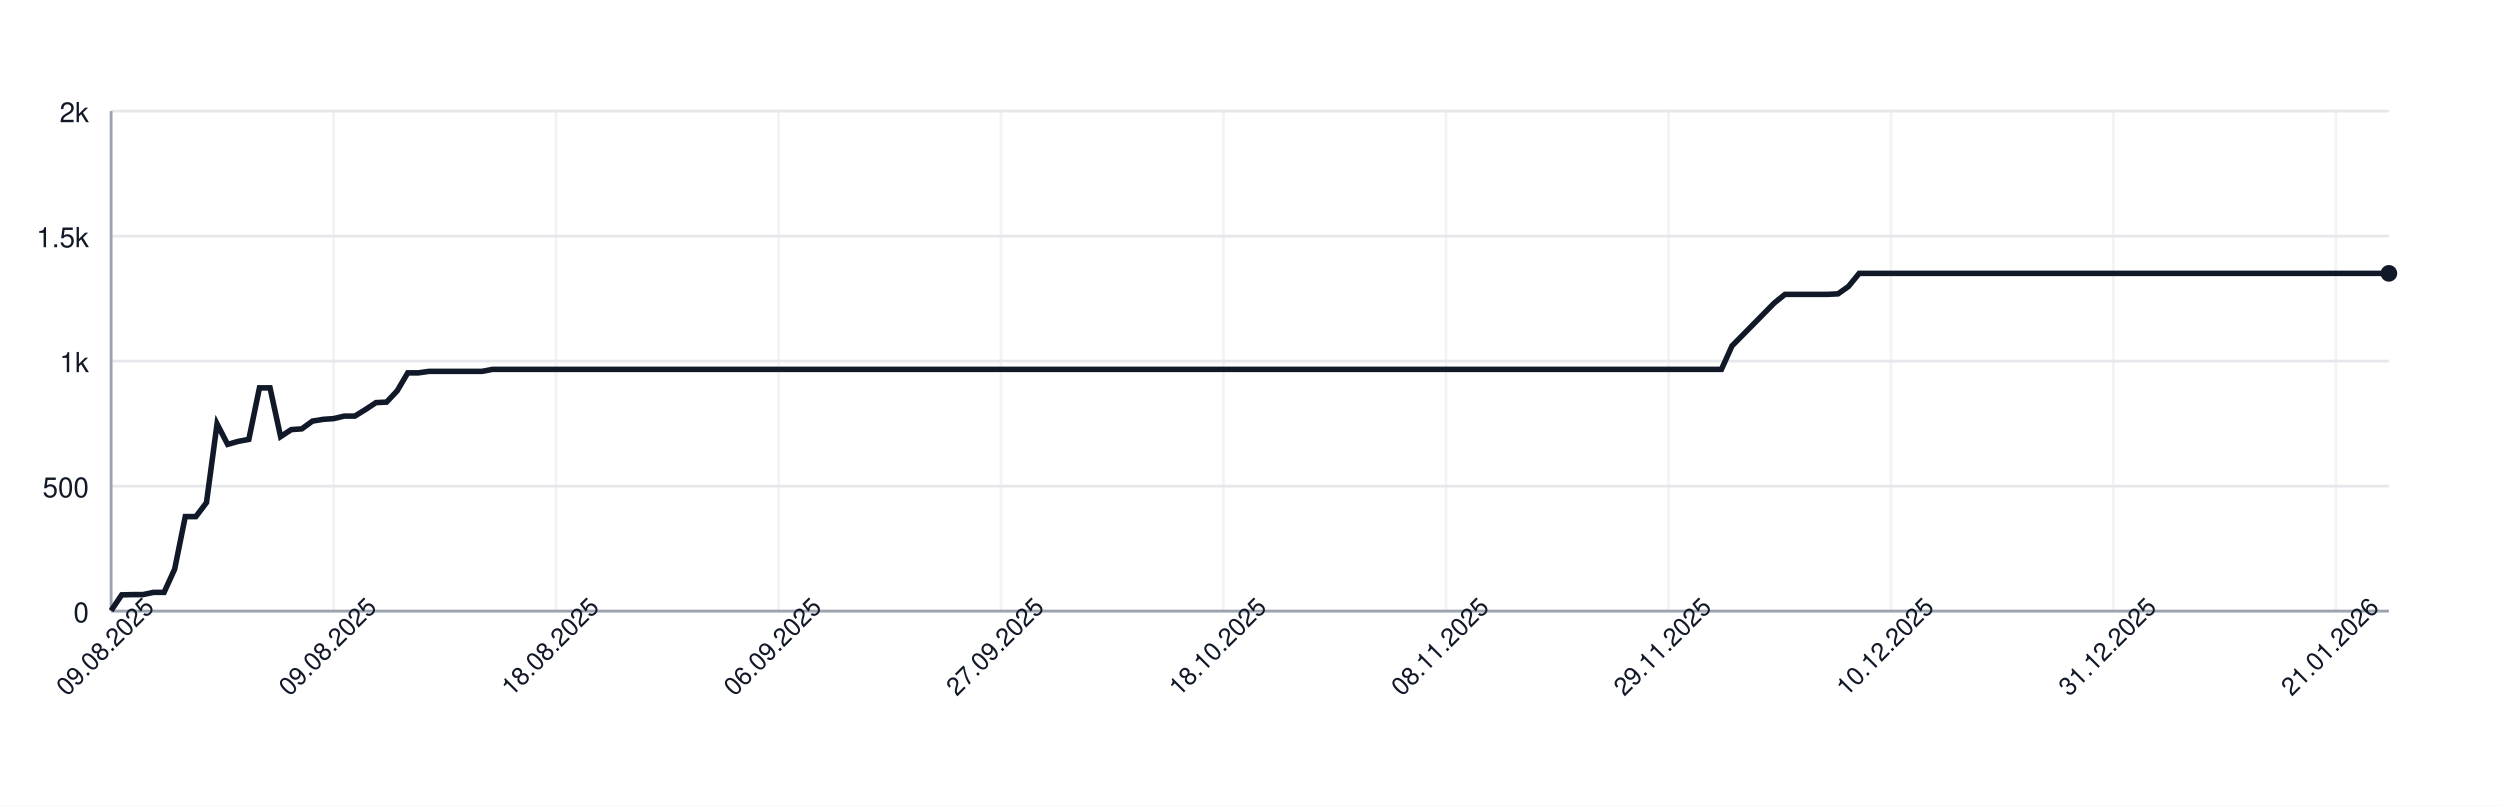
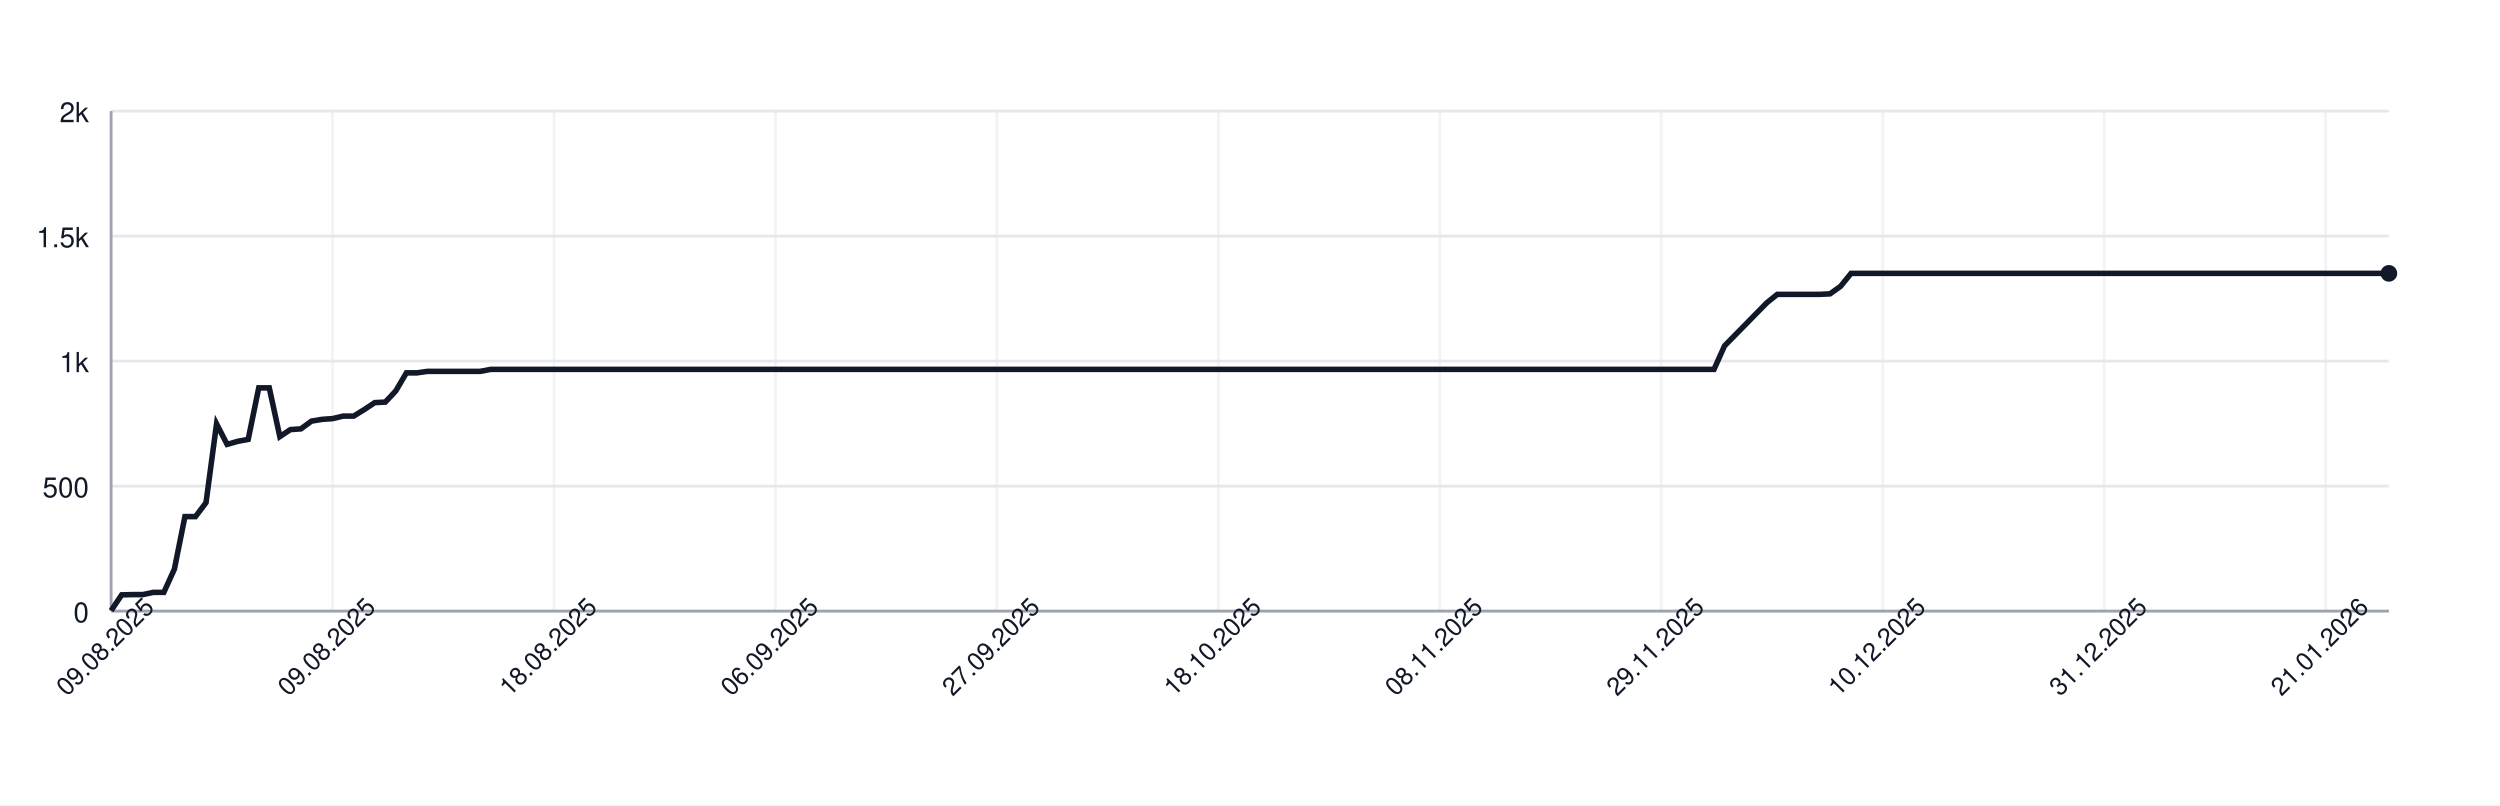
<svg xmlns="http://www.w3.org/2000/svg" width="900" height="290" style="font-family: -apple-system, BlinkMacSystemFont, 'Segoe UI', Helvetica, Arial, sans-serif;">
  <rect width="100%" height="100%" fill="white" />
  <g>
    <line x1="40" y1="220.00" x2="860" y2="220.00" stroke="#e5e7eb" />
    <text x="32" y="224.00" font-size="10" fill="#111827" text-anchor="end">0</text>
    <line x1="40" y1="175.00" x2="860" y2="175.00" stroke="#e5e7eb" />
    <text x="32" y="179.00" font-size="10" fill="#111827" text-anchor="end">500</text>
    <line x1="40" y1="130.00" x2="860" y2="130.00" stroke="#e5e7eb" />
    <text x="32" y="134.00" font-size="10" fill="#111827" text-anchor="end">1k</text>
    <line x1="40" y1="85.00" x2="860" y2="85.00" stroke="#e5e7eb" />
    <text x="32" y="89.00" font-size="10" fill="#111827" text-anchor="end">1.5k</text>
    <line x1="40" y1="40.00" x2="860" y2="40.00" stroke="#e5e7eb" />
    <text x="32" y="44.00" font-size="10" fill="#111827" text-anchor="end">2k</text>
    <line x1="40.00" y1="40" x2="40.00" y2="220" stroke="#e5e7eb" opacity="0.5" />
-     <line x1="120.09" y1="40" x2="120.09" y2="220" stroke="#e5e7eb" opacity="0.5" />
-     <line x1="200.19" y1="40" x2="200.19" y2="220" stroke="#e5e7eb" opacity="0.5" />
-     <line x1="280.28" y1="40" x2="280.28" y2="220" stroke="#e5e7eb" opacity="0.5" />
-     <line x1="360.37" y1="40" x2="360.37" y2="220" stroke="#e5e7eb" opacity="0.5" />
-     <line x1="440.47" y1="40" x2="440.47" y2="220" stroke="#e5e7eb" opacity="0.5" />
-     <line x1="520.56" y1="40" x2="520.56" y2="220" stroke="#e5e7eb" opacity="0.5" />
-     <line x1="600.65" y1="40" x2="600.65" y2="220" stroke="#e5e7eb" opacity="0.5" />
-     <line x1="680.74" y1="40" x2="680.74" y2="220" stroke="#e5e7eb" opacity="0.5" />
-     <line x1="760.84" y1="40" x2="760.84" y2="220" stroke="#e5e7eb" opacity="0.5" />
-     <line x1="840.93" y1="40" x2="840.93" y2="220" stroke="#e5e7eb" opacity="0.5" />
+     <line x1="119.72" y1="40" x2="119.72" y2="220" stroke="#e5e7eb" opacity="0.5" />
+     <line x1="199.44" y1="40" x2="199.44" y2="220" stroke="#e5e7eb" opacity="0.5" />
+     <line x1="279.17" y1="40" x2="279.17" y2="220" stroke="#e5e7eb" opacity="0.5" />
+     <line x1="358.89" y1="40" x2="358.89" y2="220" stroke="#e5e7eb" opacity="0.5" />
+     <line x1="438.61" y1="40" x2="438.61" y2="220" stroke="#e5e7eb" opacity="0.5" />
+     <line x1="518.33" y1="40" x2="518.33" y2="220" stroke="#e5e7eb" opacity="0.5" />
+     <line x1="598.06" y1="40" x2="598.06" y2="220" stroke="#e5e7eb" opacity="0.5" />
+     <line x1="677.78" y1="40" x2="677.78" y2="220" stroke="#e5e7eb" opacity="0.5" />
+     <line x1="757.50" y1="40" x2="757.50" y2="220" stroke="#e5e7eb" opacity="0.5" />
+     <line x1="837.22" y1="40" x2="837.22" y2="220" stroke="#e5e7eb" opacity="0.5" />
    <line x1="40" y1="220" x2="860" y2="220" stroke="#9ca3af" />
    <line x1="40" y1="40" x2="40" y2="220" stroke="#9ca3af" />
-     <path d="M 40.00 219.82 L 43.81 214.15 L 47.63 214.06 L 51.44 214.06 L 55.26 213.25 L 59.07 213.25 L 62.88 204.88 L 66.70 185.98 L 70.51 185.98 L 74.33 180.94 L 78.14 152.59 L 81.95 159.97 L 85.77 158.89 L 89.58 158.17 L 93.40 139.63 L 97.21 139.63 L 101.02 157.18 L 104.84 154.66 L 108.65 154.39 L 112.47 151.60 L 116.28 150.97 L 120.09 150.70 L 123.91 149.80 L 127.72 149.80 L 131.53 147.46 L 135.35 144.94 L 139.16 144.76 L 142.98 140.71 L 146.79 134.23 L 150.60 134.23 L 154.42 133.69 L 158.23 133.69 L 162.05 133.69 L 165.86 133.69 L 169.67 133.69 L 173.49 133.69 L 177.30 132.97 L 181.12 132.97 L 184.93 132.97 L 188.74 132.97 L 192.56 132.97 L 196.37 132.97 L 200.19 132.97 L 204.00 132.97 L 207.81 132.97 L 211.63 132.97 L 215.44 132.97 L 219.26 132.97 L 223.07 132.97 L 226.88 132.97 L 230.70 132.97 L 234.51 132.97 L 238.33 132.97 L 242.14 132.97 L 245.95 132.97 L 249.77 132.97 L 253.58 132.97 L 257.40 132.97 L 261.21 132.97 L 265.02 132.97 L 268.84 132.97 L 272.65 132.97 L 276.47 132.97 L 280.28 132.97 L 284.09 132.97 L 287.91 132.97 L 291.72 132.97 L 295.53 132.97 L 299.35 132.97 L 303.16 132.97 L 306.98 132.97 L 310.79 132.97 L 314.60 132.97 L 318.42 132.97 L 322.23 132.97 L 326.05 132.97 L 329.86 132.97 L 333.67 132.97 L 337.49 132.97 L 341.30 132.97 L 345.12 132.97 L 348.93 132.97 L 352.74 132.97 L 356.56 132.97 L 360.37 132.97 L 364.19 132.97 L 368.00 132.97 L 371.81 132.97 L 375.63 132.97 L 379.44 132.97 L 383.26 132.97 L 387.07 132.97 L 390.88 132.97 L 394.70 132.97 L 398.51 132.97 L 402.33 132.97 L 406.14 132.97 L 409.95 132.97 L 413.77 132.97 L 417.58 132.97 L 421.40 132.97 L 425.21 132.97 L 429.02 132.97 L 432.84 132.97 L 436.65 132.97 L 440.47 132.97 L 444.28 132.97 L 448.09 132.97 L 451.91 132.97 L 455.72 132.97 L 459.53 132.97 L 463.35 132.97 L 467.16 132.97 L 470.98 132.97 L 474.79 132.97 L 478.60 132.97 L 482.42 132.97 L 486.23 132.97 L 490.05 132.97 L 493.86 132.97 L 497.67 132.97 L 501.49 132.97 L 505.30 132.97 L 509.12 132.97 L 512.93 132.97 L 516.74 132.97 L 520.56 132.97 L 524.37 132.97 L 528.19 132.97 L 532.00 132.97 L 535.81 132.97 L 539.63 132.97 L 543.44 132.97 L 547.26 132.97 L 551.07 132.97 L 554.88 132.97 L 558.70 132.97 L 562.51 132.97 L 566.33 132.97 L 570.14 132.97 L 573.95 132.97 L 577.77 132.97 L 581.58 132.97 L 585.40 132.97 L 589.21 132.97 L 593.02 132.97 L 596.84 132.97 L 600.65 132.97 L 604.47 132.97 L 608.28 132.97 L 612.09 132.97 L 615.91 132.97 L 619.72 132.97 L 623.53 124.51 L 627.35 120.64 L 631.16 116.77 L 634.98 112.90 L 638.79 109.03 L 642.60 105.97 L 646.42 105.97 L 650.23 105.97 L 654.05 105.97 L 657.86 105.97 L 661.67 105.79 L 665.49 103.09 L 669.30 98.41 L 673.12 98.41 L 676.93 98.41 L 680.74 98.41 L 684.56 98.41 L 688.37 98.41 L 692.19 98.41 L 696.00 98.41 L 699.81 98.41 L 703.63 98.41 L 707.44 98.41 L 711.26 98.41 L 715.07 98.41 L 718.88 98.41 L 722.70 98.41 L 726.51 98.41 L 730.33 98.41 L 734.14 98.41 L 737.95 98.41 L 741.77 98.41 L 745.58 98.41 L 749.40 98.41 L 753.21 98.41 L 757.02 98.41 L 760.84 98.41 L 764.65 98.41 L 768.47 98.41 L 772.28 98.41 L 776.09 98.41 L 779.91 98.41 L 783.72 98.41 L 787.53 98.41 L 791.35 98.41 L 795.16 98.41 L 798.98 98.41 L 802.79 98.41 L 806.60 98.41 L 810.42 98.41 L 814.23 98.41 L 818.05 98.41 L 821.86 98.41 L 825.67 98.41 L 829.49 98.41 L 833.30 98.41 L 837.12 98.41 L 840.93 98.41 L 844.74 98.41 L 848.56 98.41 L 852.37 98.41 L 856.19 98.41 L 860.00 98.41" fill="none" stroke="#111827" stroke-width="2" />
+     <path d="M 40.00 219.82 L 43.80 214.15 L 47.59 214.06 L 51.39 214.06 L 55.19 213.25 L 58.98 213.25 L 62.78 204.88 L 66.57 185.98 L 70.37 185.98 L 74.17 180.94 L 77.96 152.59 L 81.76 159.97 L 85.56 158.89 L 89.35 158.17 L 93.15 139.63 L 96.94 139.63 L 100.74 157.18 L 104.54 154.66 L 108.33 154.39 L 112.13 151.60 L 115.93 150.97 L 119.72 150.70 L 123.52 149.80 L 127.31 149.80 L 131.11 147.46 L 134.91 144.94 L 138.70 144.76 L 142.50 140.71 L 146.30 134.23 L 150.09 134.23 L 153.89 133.69 L 157.69 133.69 L 161.48 133.69 L 165.28 133.69 L 169.07 133.69 L 172.87 133.69 L 176.67 132.97 L 180.46 132.97 L 184.26 132.97 L 188.06 132.97 L 191.85 132.97 L 195.65 132.97 L 199.44 132.97 L 203.24 132.97 L 207.04 132.97 L 210.83 132.97 L 214.63 132.97 L 218.43 132.97 L 222.22 132.97 L 226.02 132.97 L 229.81 132.97 L 233.61 132.97 L 237.41 132.97 L 241.20 132.97 L 245.00 132.97 L 248.80 132.97 L 252.59 132.97 L 256.39 132.97 L 260.19 132.97 L 263.98 132.97 L 267.78 132.97 L 271.57 132.97 L 275.37 132.97 L 279.17 132.97 L 282.96 132.97 L 286.76 132.97 L 290.56 132.97 L 294.35 132.97 L 298.15 132.97 L 301.94 132.97 L 305.74 132.97 L 309.54 132.97 L 313.33 132.97 L 317.13 132.97 L 320.93 132.97 L 324.72 132.97 L 328.52 132.97 L 332.31 132.97 L 336.11 132.97 L 339.91 132.97 L 343.70 132.97 L 347.50 132.97 L 351.30 132.97 L 355.09 132.97 L 358.89 132.97 L 362.69 132.97 L 366.48 132.97 L 370.28 132.97 L 374.07 132.97 L 377.87 132.97 L 381.67 132.97 L 385.46 132.97 L 389.26 132.97 L 393.06 132.97 L 396.85 132.97 L 400.65 132.97 L 404.44 132.97 L 408.24 132.97 L 412.04 132.97 L 415.83 132.97 L 419.63 132.97 L 423.43 132.97 L 427.22 132.97 L 431.02 132.97 L 434.81 132.97 L 438.61 132.97 L 442.41 132.97 L 446.20 132.97 L 450.00 132.97 L 453.80 132.97 L 457.59 132.97 L 461.39 132.97 L 465.19 132.97 L 468.98 132.97 L 472.78 132.97 L 476.57 132.97 L 480.37 132.97 L 484.17 132.97 L 487.96 132.97 L 491.76 132.97 L 495.56 132.97 L 499.35 132.97 L 503.15 132.97 L 506.94 132.97 L 510.74 132.97 L 514.54 132.97 L 518.33 132.97 L 522.13 132.97 L 525.93 132.97 L 529.72 132.97 L 533.52 132.97 L 537.31 132.97 L 541.11 132.97 L 544.91 132.97 L 548.70 132.97 L 552.50 132.97 L 556.30 132.97 L 560.09 132.97 L 563.89 132.97 L 567.69 132.97 L 571.48 132.97 L 575.28 132.97 L 579.07 132.97 L 582.87 132.97 L 586.67 132.97 L 590.46 132.97 L 594.26 132.97 L 598.06 132.97 L 601.85 132.97 L 605.65 132.97 L 609.44 132.97 L 613.24 132.97 L 617.04 132.97 L 620.83 124.51 L 624.63 120.64 L 628.43 116.77 L 632.22 112.90 L 636.02 109.03 L 639.81 105.97 L 643.61 105.97 L 647.41 105.97 L 651.20 105.97 L 655.00 105.97 L 658.80 105.79 L 662.59 103.09 L 666.39 98.41 L 670.19 98.41 L 673.98 98.41 L 677.78 98.41 L 681.57 98.41 L 685.37 98.41 L 689.17 98.41 L 692.96 98.41 L 696.76 98.41 L 700.56 98.41 L 704.35 98.41 L 708.15 98.41 L 711.94 98.41 L 715.74 98.41 L 719.54 98.41 L 723.33 98.41 L 727.13 98.41 L 730.93 98.41 L 734.72 98.41 L 738.52 98.41 L 742.31 98.41 L 746.11 98.41 L 749.91 98.41 L 753.70 98.41 L 757.50 98.41 L 761.30 98.41 L 765.09 98.41 L 768.89 98.41 L 772.69 98.41 L 776.48 98.41 L 780.28 98.41 L 784.07 98.41 L 787.87 98.41 L 791.67 98.41 L 795.46 98.41 L 799.26 98.41 L 803.06 98.41 L 806.85 98.41 L 810.65 98.41 L 814.44 98.41 L 818.24 98.41 L 822.04 98.41 L 825.83 98.41 L 829.63 98.41 L 833.43 98.41 L 837.22 98.41 L 841.02 98.41 L 844.81 98.41 L 848.61 98.41 L 852.41 98.41 L 856.20 98.41 L 860.00 98.41" fill="none" stroke="#111827" stroke-width="2" />
    <circle cx="860.00" cy="98.41" r="3" fill="#111827" />
    <text x="40.00" y="235.00" font-size="9" fill="#111827" text-anchor="middle" transform="rotate(-45 40.00 235.00)">09.08.2025</text>
-     <text x="120.09" y="235.00" font-size="9" fill="#111827" text-anchor="middle" transform="rotate(-45 120.09 235.00)">09.08.2025</text>
-     <text x="200.19" y="235.00" font-size="9" fill="#111827" text-anchor="middle" transform="rotate(-45 200.19 235.00)">18.08.2025</text>
-     <text x="280.28" y="235.00" font-size="9" fill="#111827" text-anchor="middle" transform="rotate(-45 280.28 235.00)">06.09.2025</text>
-     <text x="360.37" y="235.00" font-size="9" fill="#111827" text-anchor="middle" transform="rotate(-45 360.37 235.00)">27.09.2025</text>
-     <text x="440.47" y="235.00" font-size="9" fill="#111827" text-anchor="middle" transform="rotate(-45 440.47 235.00)">18.10.2025</text>
-     <text x="520.56" y="235.00" font-size="9" fill="#111827" text-anchor="middle" transform="rotate(-45 520.56 235.00)">08.11.2025</text>
-     <text x="600.65" y="235.00" font-size="9" fill="#111827" text-anchor="middle" transform="rotate(-45 600.65 235.00)">29.11.2025</text>
-     <text x="680.74" y="235.00" font-size="9" fill="#111827" text-anchor="middle" transform="rotate(-45 680.74 235.00)">10.12.2025</text>
-     <text x="760.84" y="235.00" font-size="9" fill="#111827" text-anchor="middle" transform="rotate(-45 760.84 235.00)">31.12.2025</text>
-     <text x="840.93" y="235.00" font-size="9" fill="#111827" text-anchor="middle" transform="rotate(-45 840.93 235.00)">21.01.2026</text>
+     <text x="119.72" y="235.00" font-size="9" fill="#111827" text-anchor="middle" transform="rotate(-45 119.72 235.00)">09.08.2025</text>
+     <text x="199.44" y="235.00" font-size="9" fill="#111827" text-anchor="middle" transform="rotate(-45 199.44 235.00)">18.08.2025</text>
+     <text x="279.17" y="235.00" font-size="9" fill="#111827" text-anchor="middle" transform="rotate(-45 279.17 235.00)">06.09.2025</text>
+     <text x="358.89" y="235.00" font-size="9" fill="#111827" text-anchor="middle" transform="rotate(-45 358.89 235.00)">27.09.2025</text>
+     <text x="438.61" y="235.00" font-size="9" fill="#111827" text-anchor="middle" transform="rotate(-45 438.61 235.00)">18.10.2025</text>
+     <text x="518.33" y="235.00" font-size="9" fill="#111827" text-anchor="middle" transform="rotate(-45 518.33 235.00)">08.11.2025</text>
+     <text x="598.06" y="235.00" font-size="9" fill="#111827" text-anchor="middle" transform="rotate(-45 598.06 235.00)">29.11.2025</text>
+     <text x="677.78" y="235.00" font-size="9" fill="#111827" text-anchor="middle" transform="rotate(-45 677.78 235.00)">10.12.2025</text>
+     <text x="757.50" y="235.00" font-size="9" fill="#111827" text-anchor="middle" transform="rotate(-45 757.50 235.00)">31.12.2025</text>
+     <text x="837.22" y="235.00" font-size="9" fill="#111827" text-anchor="middle" transform="rotate(-45 837.22 235.00)">21.01.2026</text>
  </g>
</svg>
